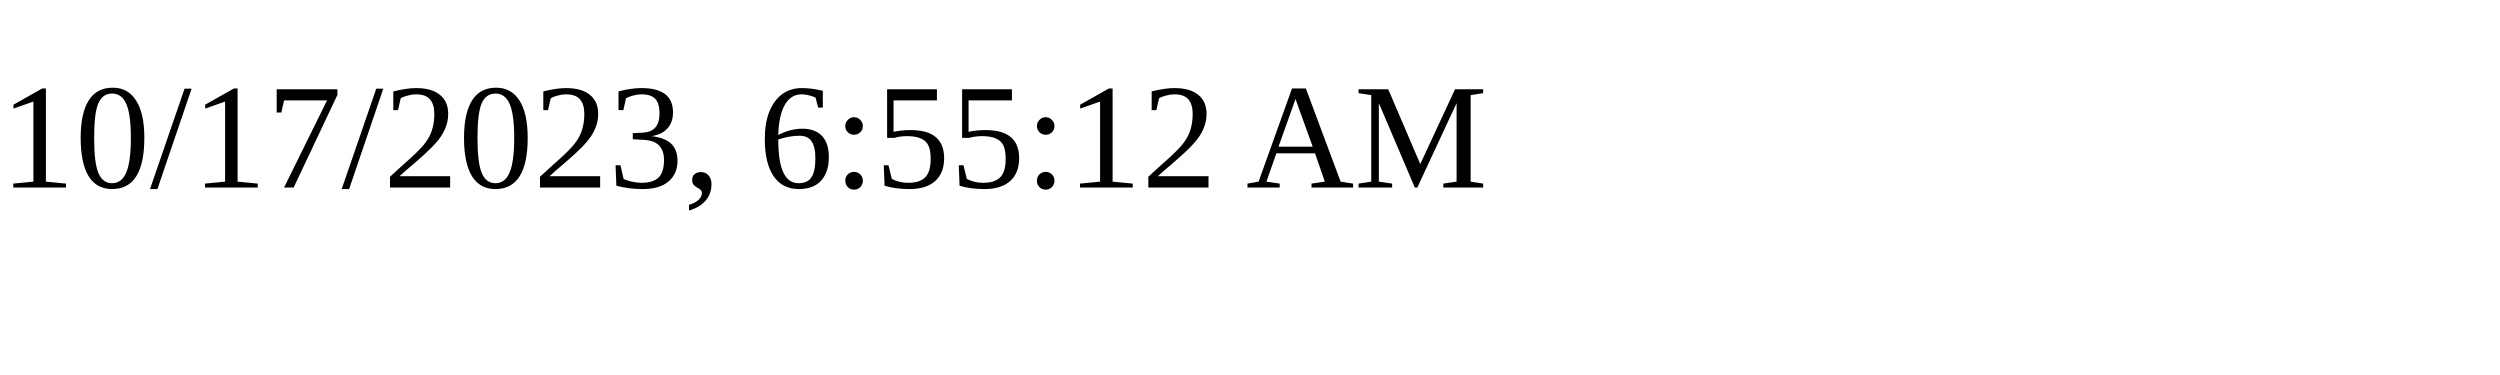
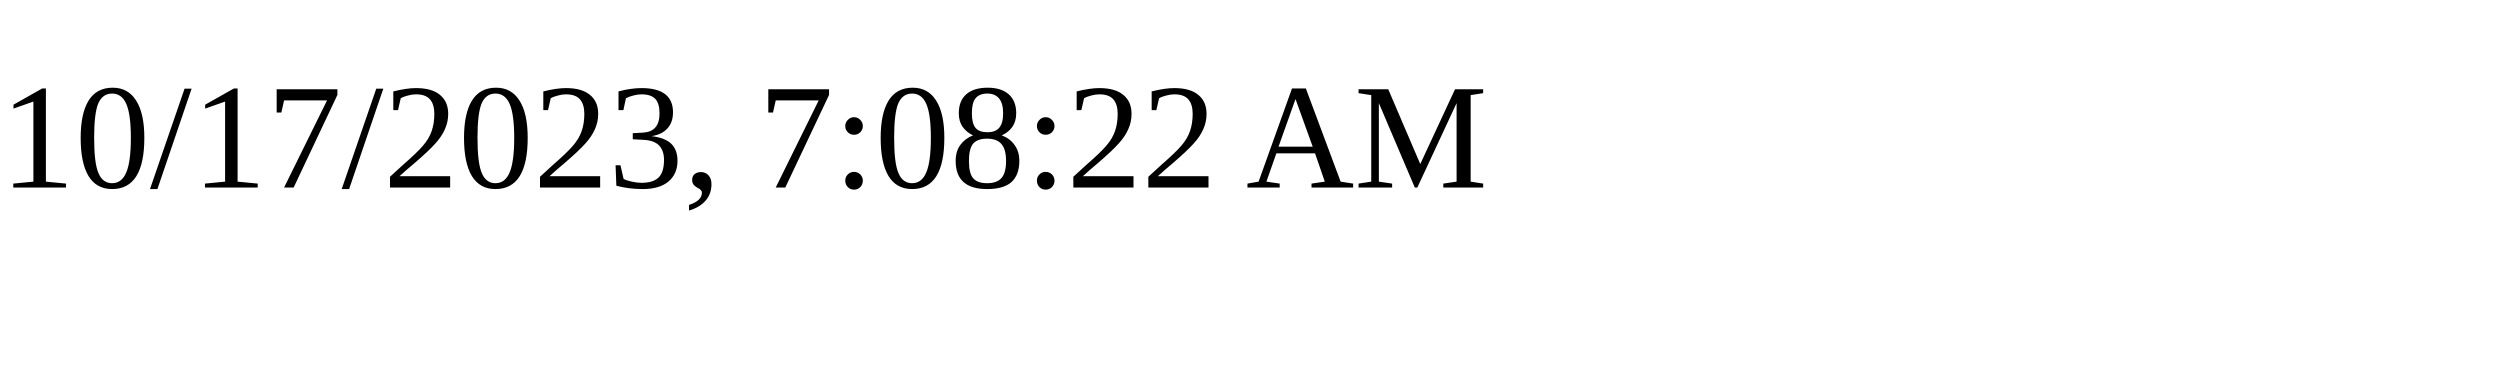
<svg xmlns="http://www.w3.org/2000/svg" height="30" width="200">
-   <text x="0" y="15">10/17/2023, 6:55:12 AM</text>
+   <text x="0" y="15">10/17/2023, 7:08:22 AM</text>
</svg>
